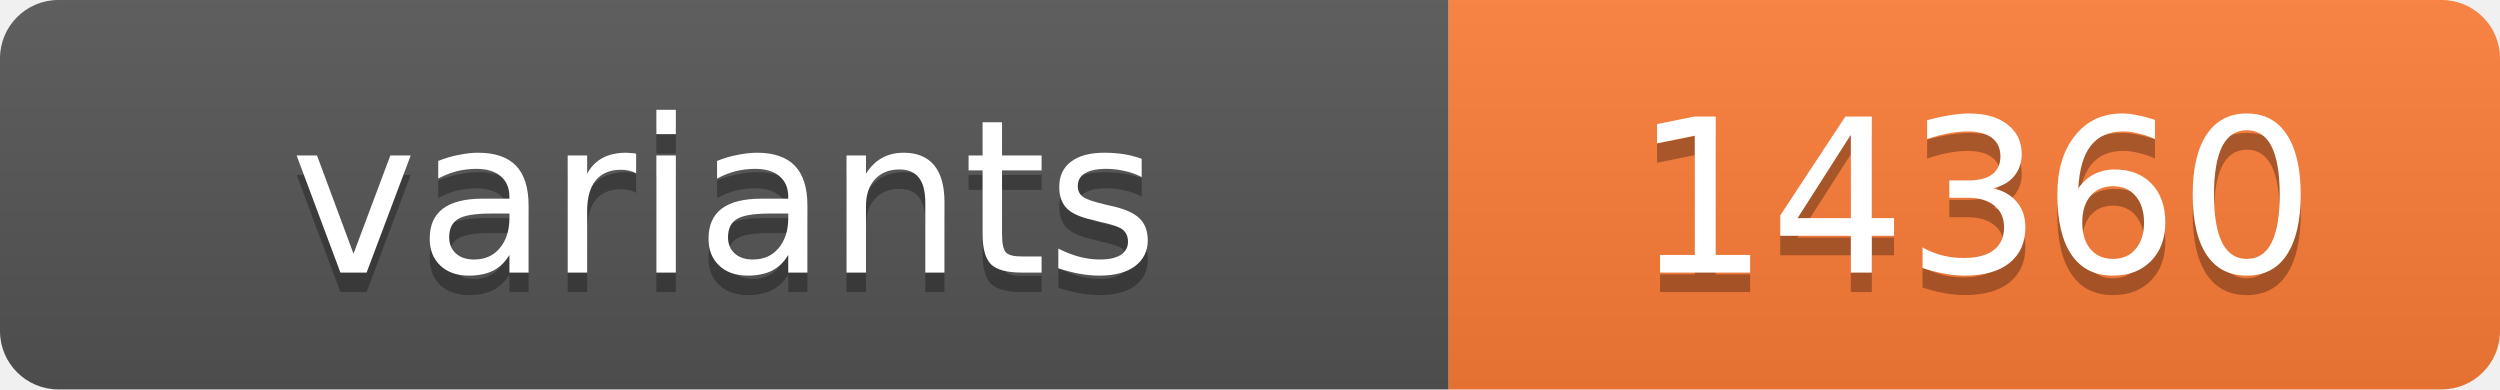
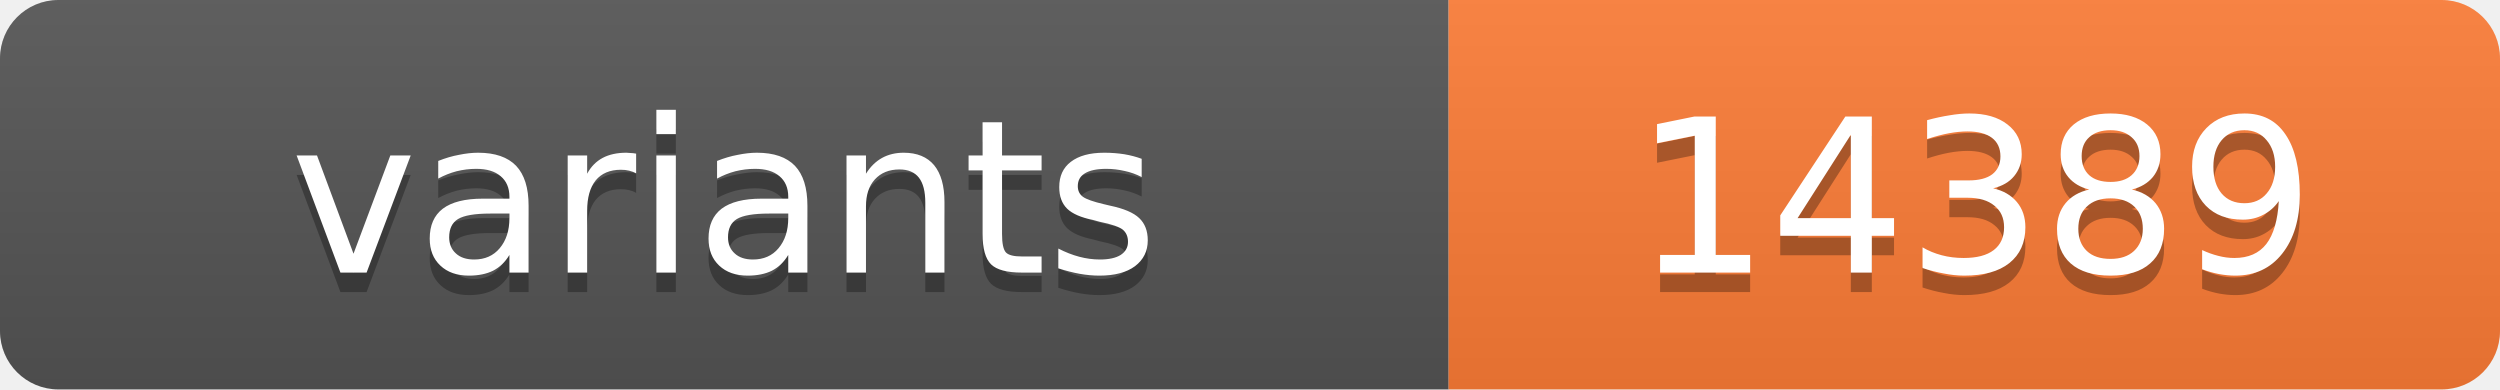
<svg xmlns="http://www.w3.org/2000/svg" width="128.4" height="20">
  <linearGradient id="s" x2="0" y2="100%">
    <stop offset="0" stop-color="#bbb" stop-opacity=".1" />
    <stop offset="1" stop-opacity=".1" />
  </linearGradient>
  <clipPath id="r">
    <rect width="128.4" height="20" rx="3" fill="#fff" />
  </clipPath>
  <g clip-path="url(#r)">
    <rect width="74.4" height="20" fill="#555" />
    <rect x="74.4" width="54.0" height="20" fill="#fe7d37" />
    <rect width="128.4" height="20" fill="url(#s)" />
  </g>
  <g fill="#fff" text-anchor="middle" font-family="Verdana,Geneva,DejaVu Sans,sans-serif" text-rendering="geometricPrecision" font-size="11">
    <text x="37.2" y="15" fill="#010101" fill-opacity=".3">variants</text>
    <text x="37.2" y="14">variants</text>
-     <text x="101.4" y="15" fill="#010101" fill-opacity=".3">14360</text>
-     <text x="101.4" y="14">14360</text>
+     <text x="101.4" y="15" fill="#010101" fill-opacity=".3">14389</text>
+     <text x="101.4" y="14">14389</text>
  </g>
</svg>
